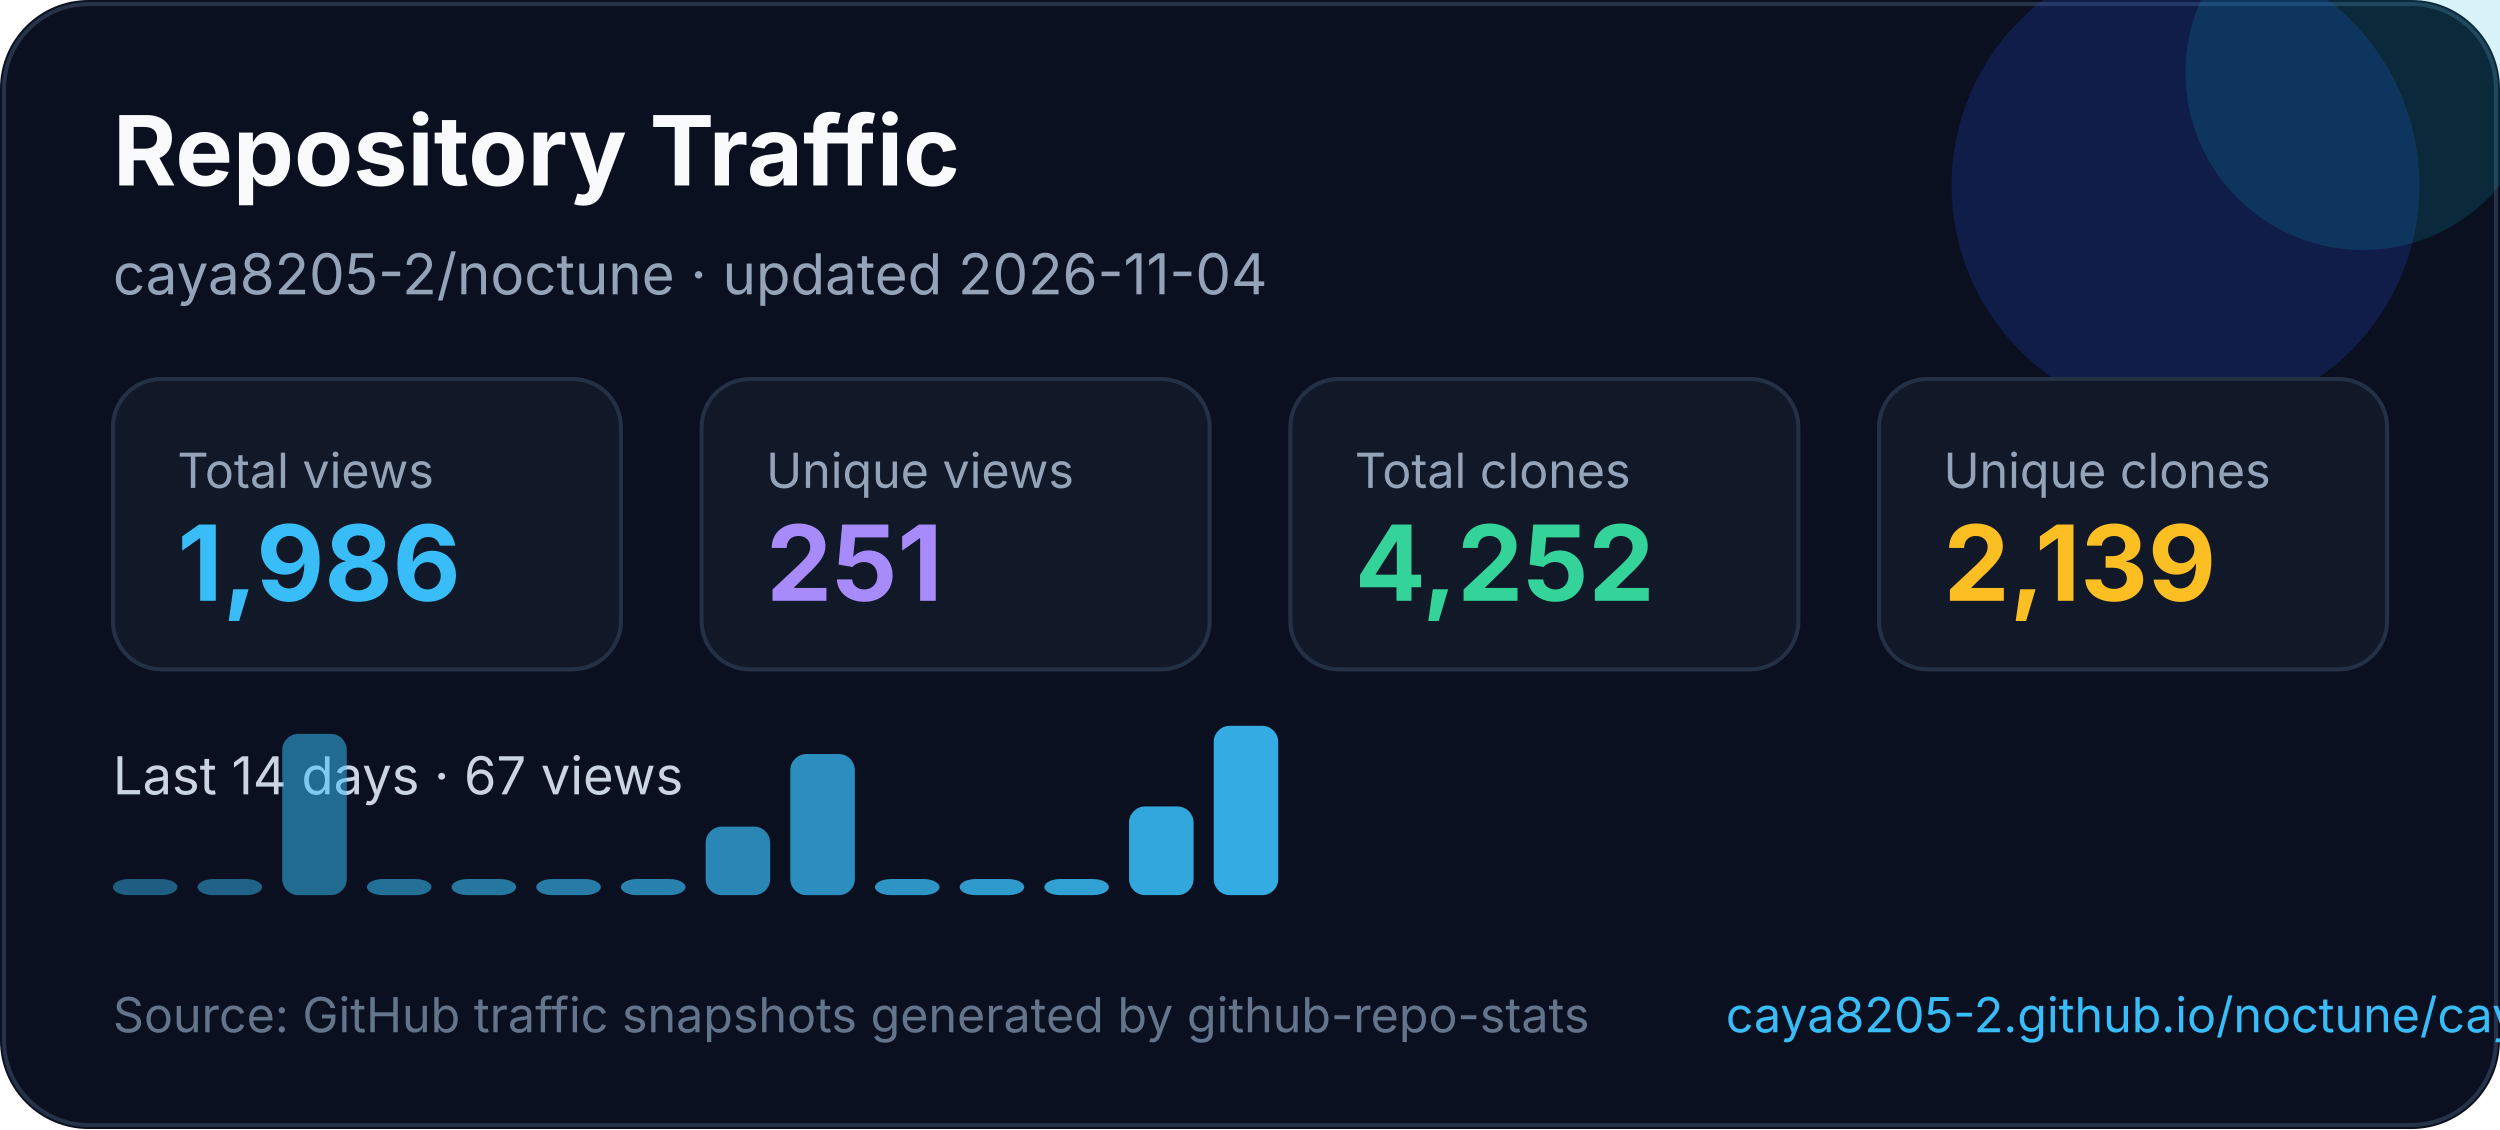
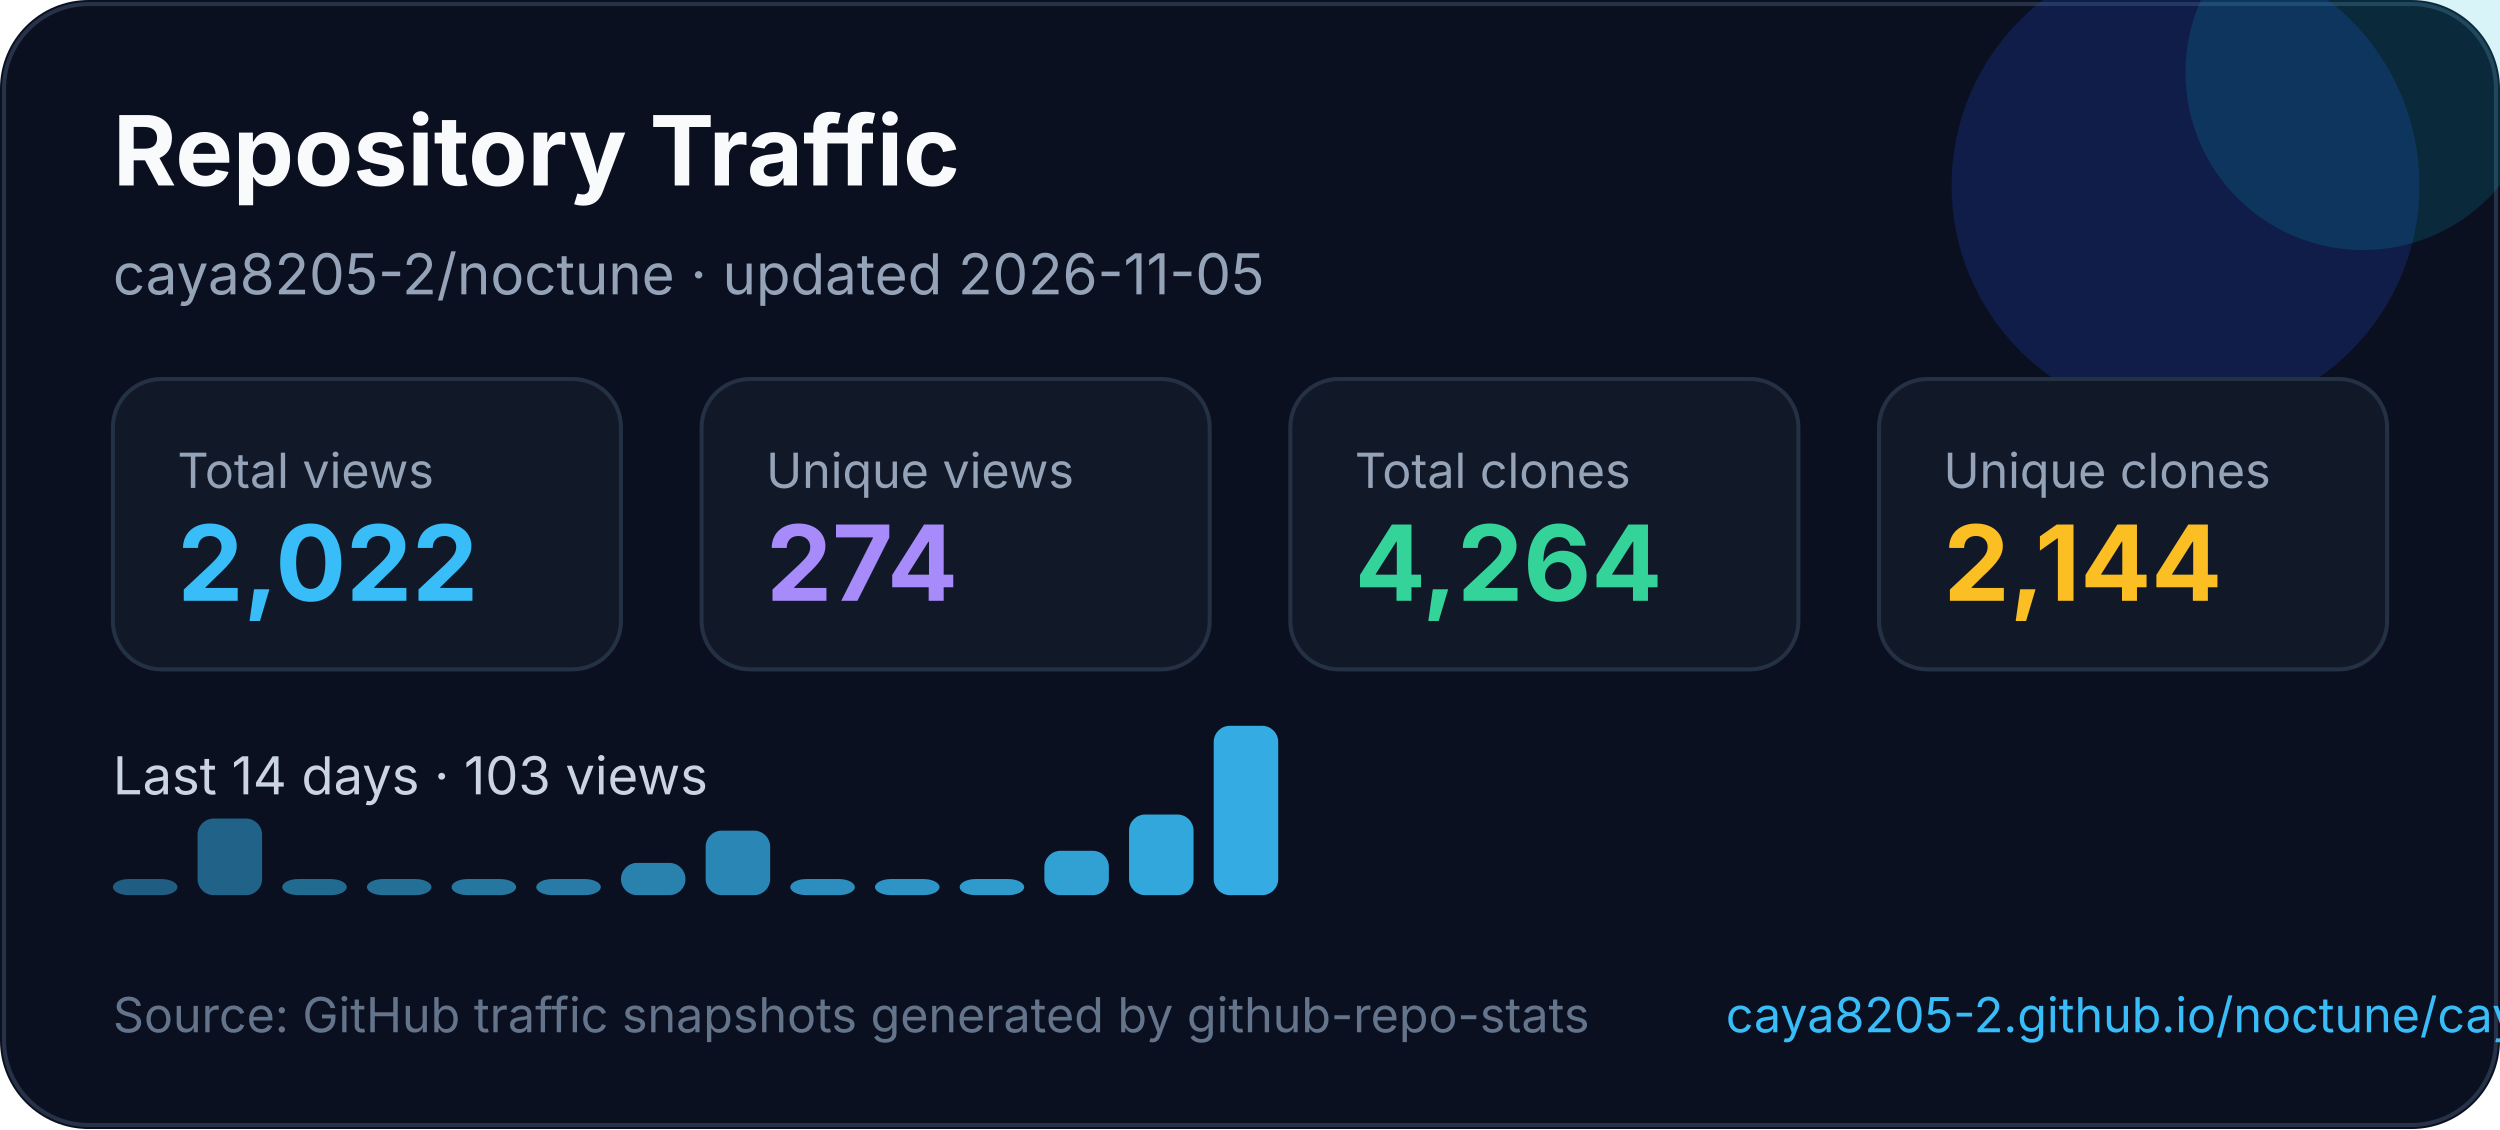
<svg xmlns="http://www.w3.org/2000/svg" width="620" height="280" viewBox="0 0 620 280" fill="none" role="img" aria-labelledby="title desc">
  <style>
    text { font-family: Inter, Segoe UI, Arial, sans-serif; }
  </style>
  <rect width="620" height="280" rx="22" fill="#0B1020" />
  <rect x="1" y="1" width="618" height="278" rx="21" stroke="#263247" />
  <circle cx="542" cy="46" r="58" fill="#1D4ED8" opacity="0.22" />
  <circle cx="586" cy="18" r="44" fill="#06B6D4" opacity="0.16" />
  <text x="28" y="46" fill="#F8FAFC" font-size="24" font-weight="700">Repository Traffic</text>
-   <text x="28" y="73" fill="#94A3B8" font-size="14">caya8205-2/noctune · updated 2026-11-04</text>
+   <text x="28" y="73" fill="#94A3B8" font-size="14">caya8205-2/noctune · updated 2026-11-05</text>
  <g transform="translate(28 94)">
    <rect width="126" height="72" rx="12" fill="#111827" stroke="#243044" />
    <text x="16" y="27" fill="#94a3b8" font-size="12">Total views</text>
-     <text x="16" y="55" fill="#38BDF8" font-size="26" font-weight="700">1,986</text>
+     <text x="16" y="55" fill="#38BDF8" font-size="26" font-weight="700">2,022</text>
  </g>
  <g transform="translate(174 94)">
    <rect width="126" height="72" rx="12" fill="#111827" stroke="#243044" />
    <text x="16" y="27" fill="#94a3b8" font-size="12">Unique views</text>
-     <text x="16" y="55" fill="#A78BFA" font-size="26" font-weight="700">251</text>
+     <text x="16" y="55" fill="#A78BFA" font-size="26" font-weight="700">274</text>
  </g>
  <g transform="translate(320 94)">
    <rect width="126" height="72" rx="12" fill="#111827" stroke="#243044" />
    <text x="16" y="27" fill="#94a3b8" font-size="12">Total clones</text>
-     <text x="16" y="55" fill="#34D399" font-size="26" font-weight="700">4,252</text>
+     <text x="16" y="55" fill="#34D399" font-size="26" font-weight="700">4,264</text>
  </g>
  <g transform="translate(466 94)">
    <rect width="126" height="72" rx="12" fill="#111827" stroke="#243044" />
    <text x="16" y="27" fill="#94a3b8" font-size="12">Unique clones</text>
-     <text x="16" y="55" fill="#FBBF24" font-size="26" font-weight="700">2,139</text>
+     <text x="16" y="55" fill="#FBBF24" font-size="26" font-weight="700">2,144</text>
  </g>
  <g transform="translate(0 0)">
-     <text x="28" y="197" fill="#CBD5E1" font-size="13">Last 14 days · 67 views</text>
+     <text x="28" y="197" fill="#CBD5E1" font-size="13">Last 14 days · 103 views</text>
    <rect x="28" y="218" width="16" height="4" rx="4" fill="#38bdf8" opacity="0.45" />
-     <rect x="49" y="218" width="16" height="4" rx="4" fill="#38bdf8" opacity="0.48" />
-     <rect x="70" y="182" width="16" height="40" rx="4" fill="#38bdf8" opacity="0.52" />
+     <rect x="49" y="203" width="16" height="19" rx="4" fill="#38bdf8" opacity="0.48" />
+     <rect x="70" y="218" width="16" height="4" rx="4" fill="#38bdf8" opacity="0.52" />
    <rect x="91" y="218" width="16" height="4" rx="4" fill="#38bdf8" opacity="0.55" />
    <rect x="112" y="218" width="16" height="4" rx="4" fill="#38bdf8" opacity="0.59" />
    <rect x="133" y="218" width="16" height="4" rx="4" fill="#38bdf8" opacity="0.62" />
-     <rect x="154" y="218" width="16" height="4" rx="4" fill="#38bdf8" opacity="0.66" />
-     <rect x="175" y="205" width="16" height="17" rx="4" fill="#38bdf8" opacity="0.69" />
-     <rect x="196" y="187" width="16" height="35" rx="4" fill="#38bdf8" opacity="0.73" />
+     <rect x="154" y="214" width="16" height="8" rx="4" fill="#38bdf8" opacity="0.66" />
+     <rect x="175" y="206" width="16" height="16" rx="4" fill="#38bdf8" opacity="0.69" />
+     <rect x="196" y="218" width="16" height="4" rx="4" fill="#38bdf8" opacity="0.73" />
    <rect x="217" y="218" width="16" height="4" rx="4" fill="#38bdf8" opacity="0.76" />
    <rect x="238" y="218" width="16" height="4" rx="4" fill="#38bdf8" opacity="0.80" />
-     <rect x="259" y="218" width="16" height="4" rx="4" fill="#38bdf8" opacity="0.83" />
-     <rect x="280" y="200" width="16" height="22" rx="4" fill="#38bdf8" opacity="0.87" />
+     <rect x="259" y="211" width="16" height="11" rx="4" fill="#38bdf8" opacity="0.83" />
+     <rect x="280" y="202" width="16" height="20" rx="4" fill="#38bdf8" opacity="0.87" />
    <rect x="301" y="180" width="16" height="42" rx="4" fill="#38bdf8" opacity="0.90" />
  </g>
  <text x="28" y="256" fill="#64748B" font-size="12">Source: GitHub traffic snapshots generated by github-repo-stats</text>
  <text x="428" y="256" fill="#38BDF8" font-size="12">caya8205-2.github.io/noctune/caya8205-2/noctune/latest-report/report.html</text>
</svg>
